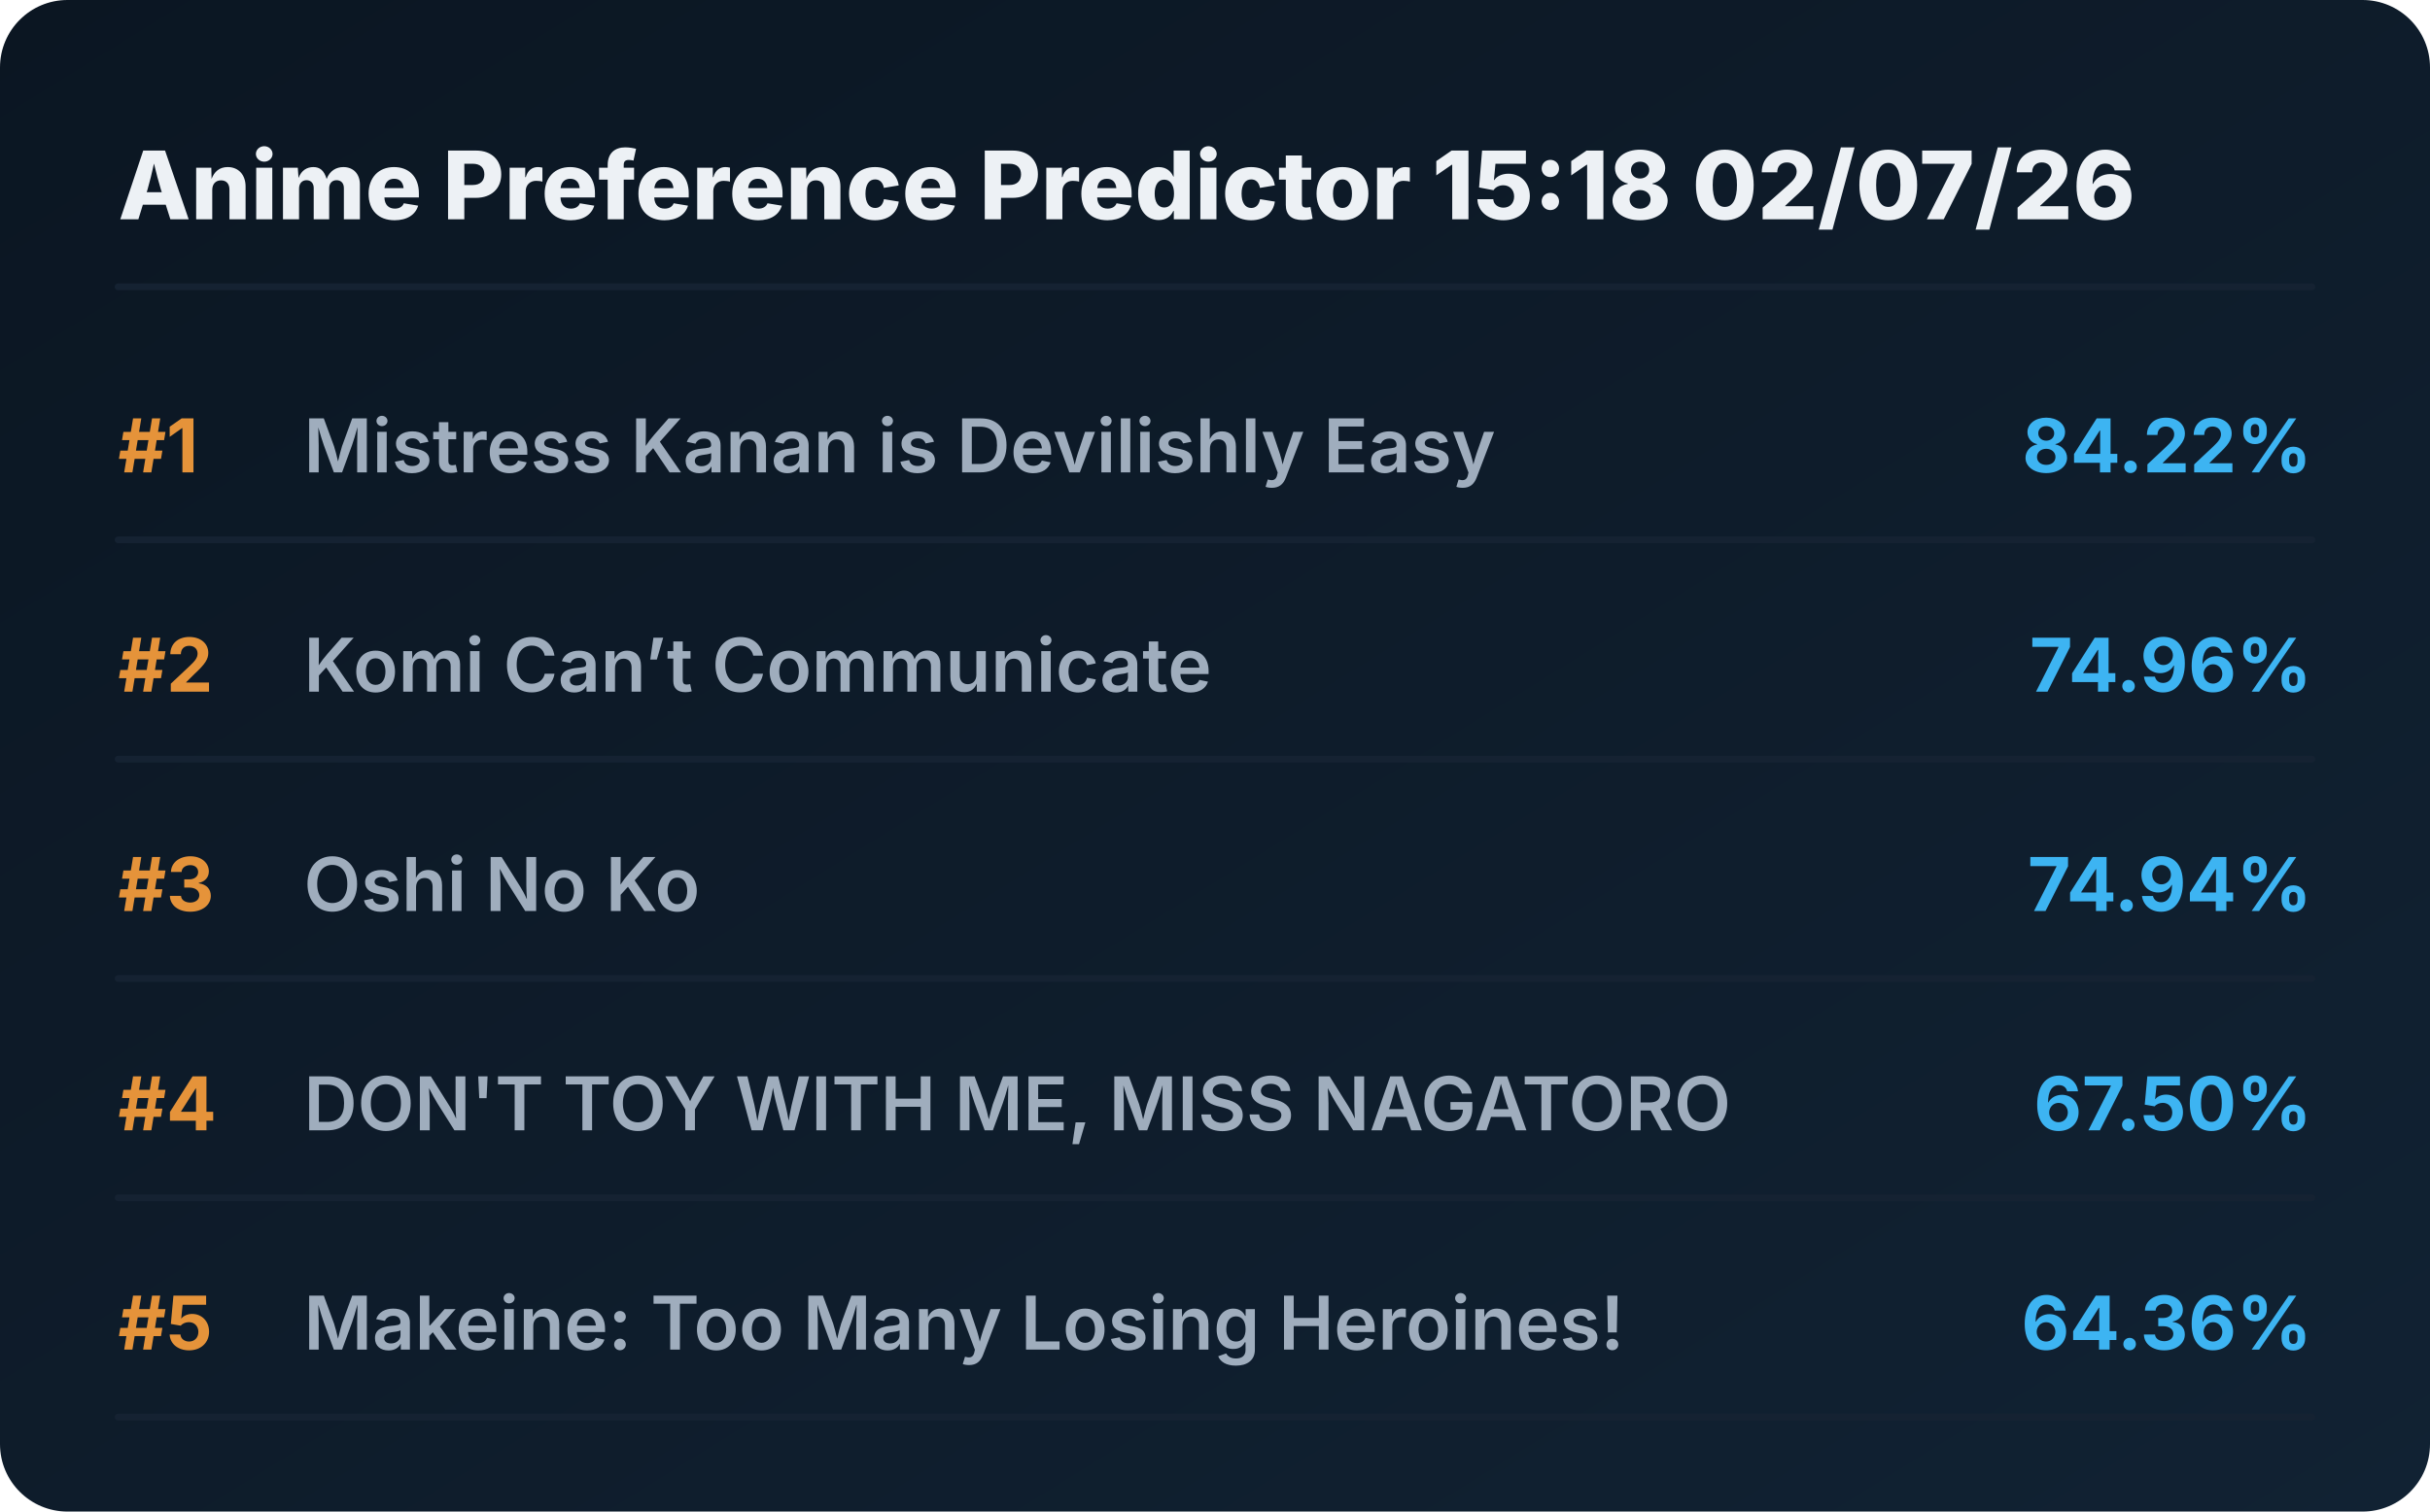
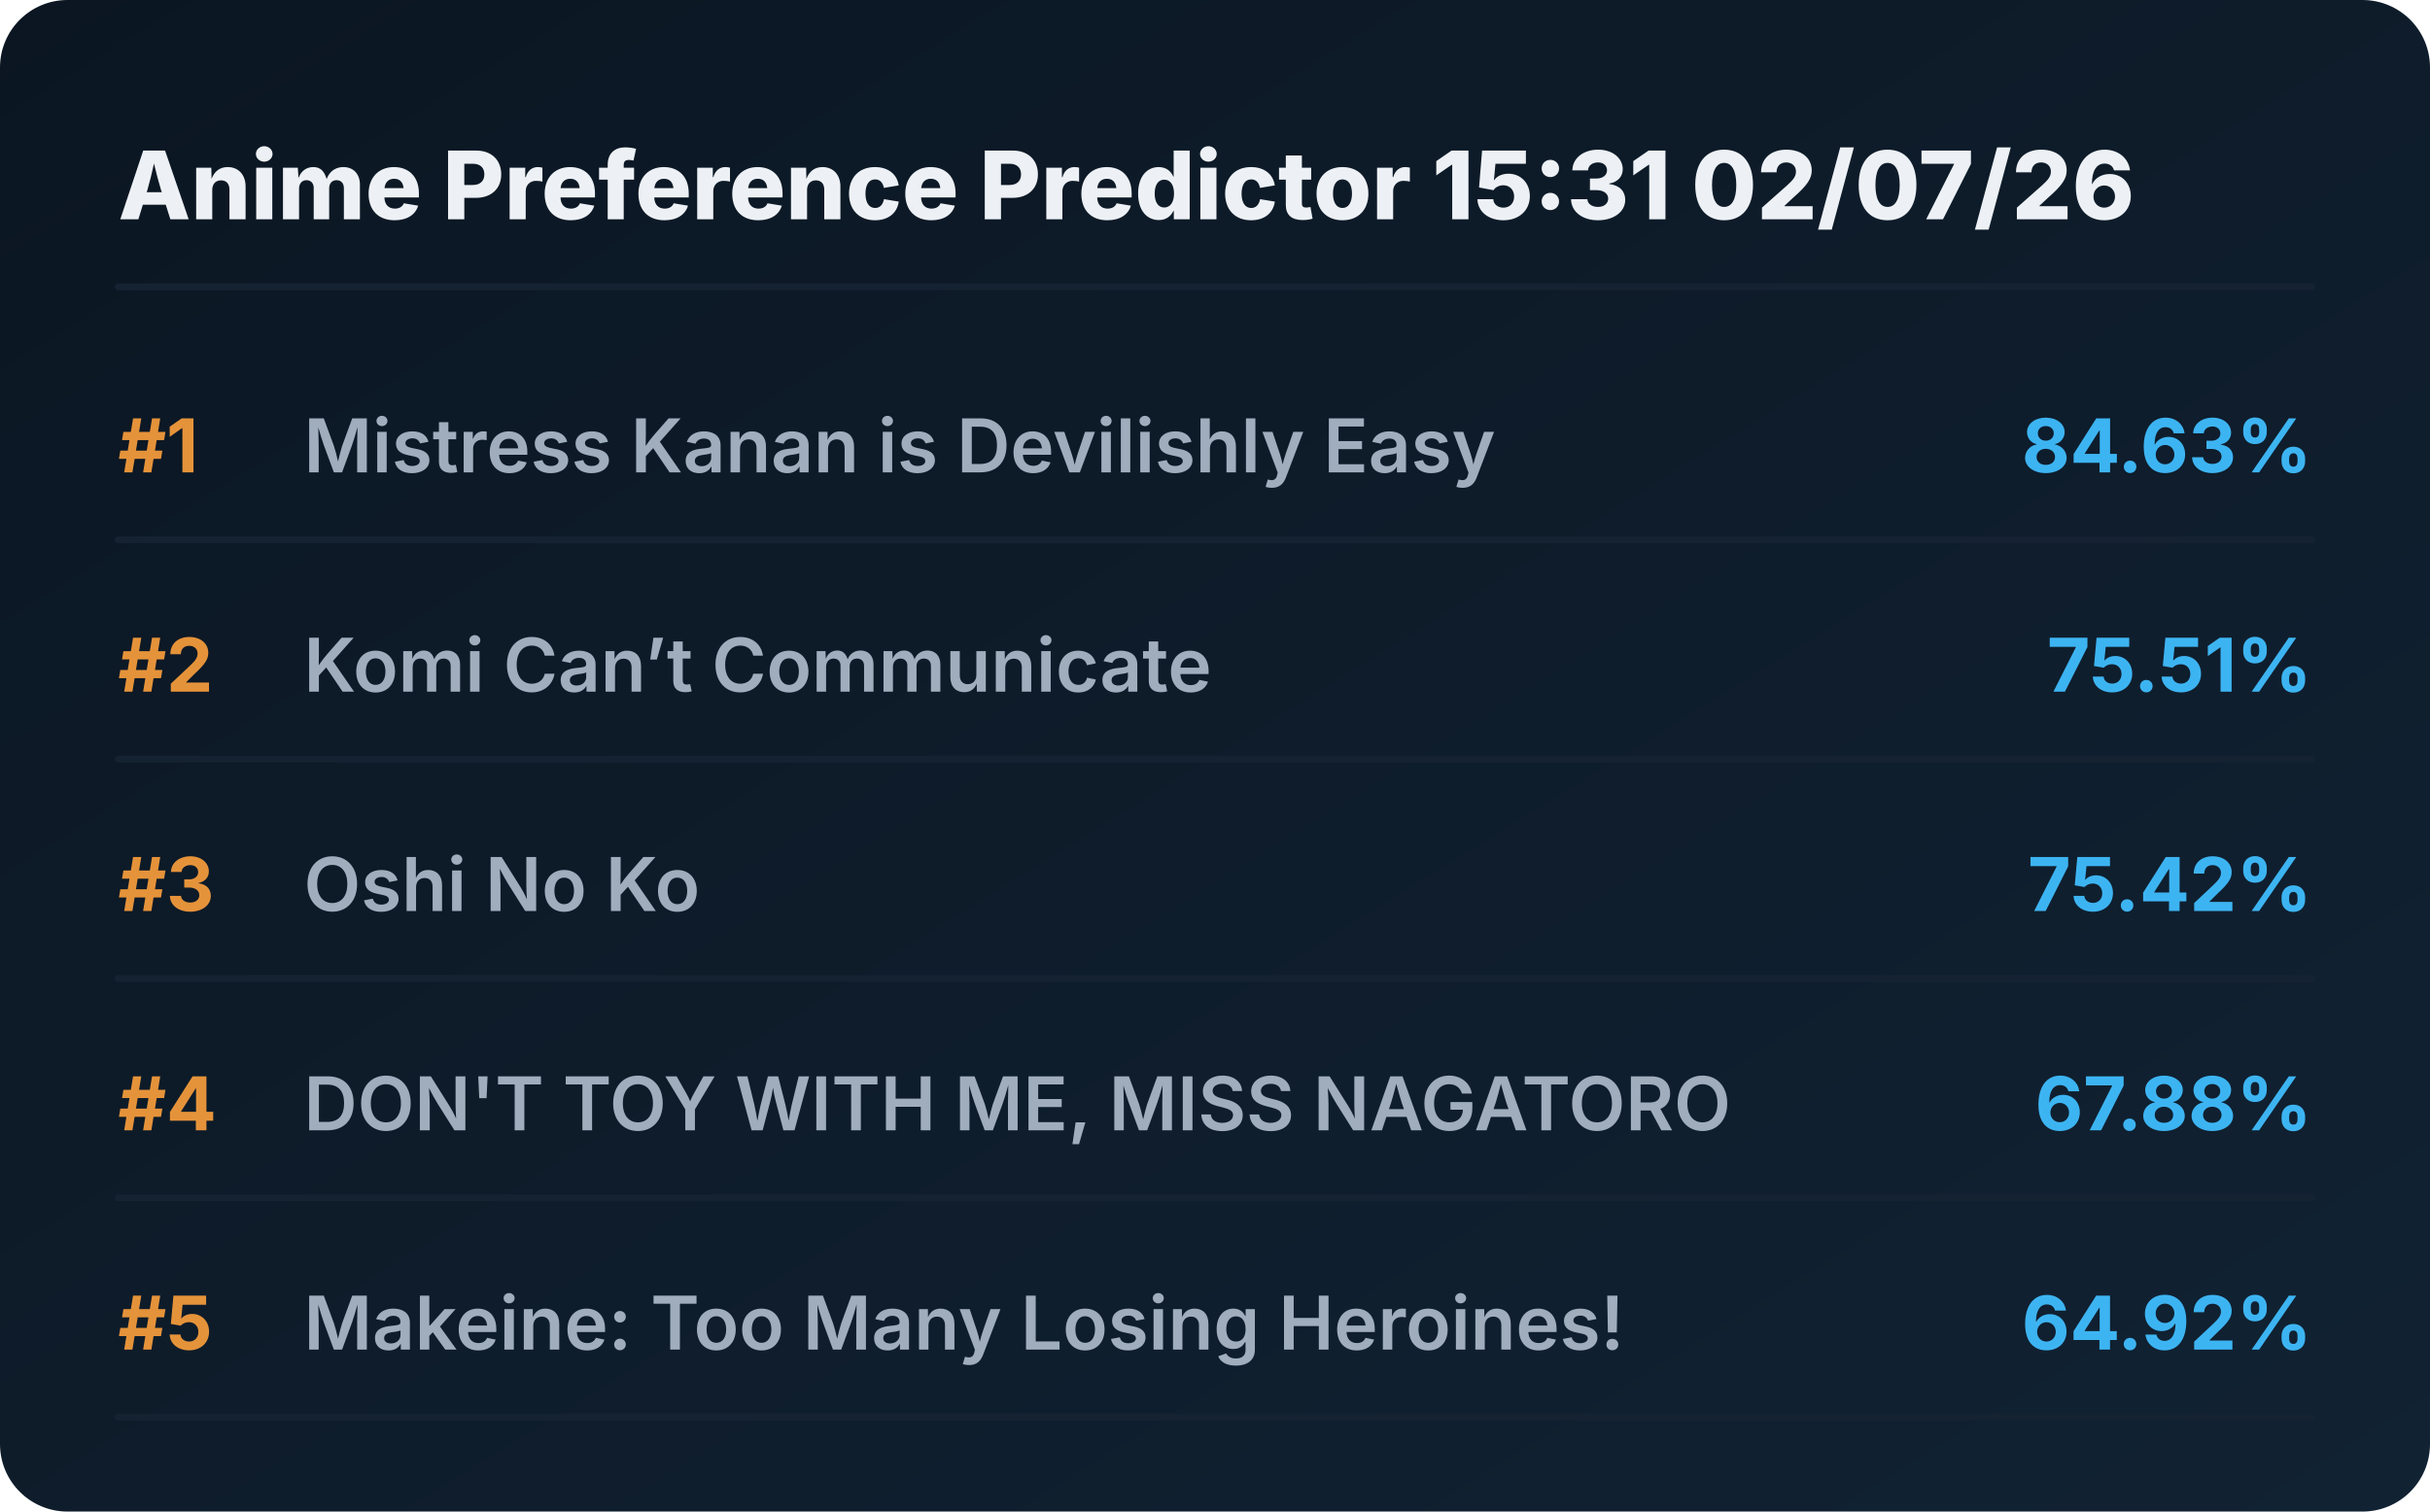
<svg xmlns="http://www.w3.org/2000/svg" viewBox="0 0 720 448" preserveAspectRatio="xMidYMid meet" style="width: 100%; height: auto; max-width: 720px;">
  <defs>
    <linearGradient id="boxGrad" x1="0%" y1="0%" x2="100%" y2="100%">
      <stop offset="0%" stop-color="#0b1622" />
      <stop offset="100%" stop-color="#112233" />
    </linearGradient>
    <clipPath id="titleClip">
      <rect x="90" y="0" width="510" height="100%" />
    </clipPath>
  </defs>
  <style>
    .bg { fill: url(#boxGrad); rx: 20px; }
    .header { font-family: 'Overpass', 'Inter', system-ui, sans-serif; font-weight: 800; font-size: 28px; fill: #edf1f5; }
    .rank { font-family: 'Overpass', 'Inter', system-ui, sans-serif; font-weight: 700; font-size: 22px; fill: #e5933a; }
    .title { font-family: 'Overpass', 'Inter', system-ui, sans-serif; font-weight: 600; font-size: 22px; fill: #9fadbd; }
    .score { font-family: 'Overpass', 'Inter', system-ui, sans-serif; font-weight: 700; font-size: 22px; fill: #3db4f2; }
    .line { stroke: #152232; stroke-width: 2; stroke-linecap: round; }
  </style>
  <rect class="bg" width="720" height="448" />
-   <text x="35" y="65" class="header">Anime Preference Predictor 15:18 02/07/26</text>
+   <text x="35" y="65" class="header">Anime Preference Predictor 15:31 02/07/26</text>
  <line x1="35" y1="85" x2="685" y2="85" class="line" />
  <g transform="translate(0, 0)">
    <text x="35" y="140" class="rank">#1</text>
    <text x="90" y="140" class="title">Mistress Kanan is Devilishly Easy</text>
-     <text x="685" y="140" class="score" text-anchor="end">84.22%</text>
+     <text x="685" y="140" class="score" text-anchor="end">84.63%</text>
    <line x1="35" y1="160" x2="685" y2="160" class="line" />
  </g>
  <g transform="translate(0, 65)">
    <text x="35" y="140" class="rank">#2</text>
    <text x="90" y="140" class="title">Komi Can’t Communicate</text>
-     <text x="685" y="140" class="score" text-anchor="end">74.96%</text>
+     <text x="685" y="140" class="score" text-anchor="end">75.51%</text>
    <line x1="35" y1="160" x2="685" y2="160" class="line" />
  </g>
  <g transform="translate(0, 130)">
    <text x="35" y="140" class="rank">#3</text>
    <text x="90" y="140" class="title">Oshi No Ko</text>
-     <text x="685" y="140" class="score" text-anchor="end">74.94%</text>
+     <text x="685" y="140" class="score" text-anchor="end">75.42%</text>
    <line x1="35" y1="160" x2="685" y2="160" class="line" />
  </g>
  <g transform="translate(0, 195)">
    <text x="35" y="140" class="rank">#4</text>
    <text x="90" y="140" class="title">DON'T TOY WITH ME, MISS NAGATORO</text>
-     <text x="685" y="140" class="score" text-anchor="end">67.50%</text>
+     <text x="685" y="140" class="score" text-anchor="end">67.88%</text>
    <line x1="35" y1="160" x2="685" y2="160" class="line" />
  </g>
  <g transform="translate(0, 260)">
    <text x="35" y="140" class="rank">#5</text>
    <text x="90" y="140" class="title">Makeine: Too Many Losing Heroines!</text>
-     <text x="685" y="140" class="score" text-anchor="end">64.36%</text>
+     <text x="685" y="140" class="score" text-anchor="end">64.92%</text>
    <line x1="35" y1="160" x2="685" y2="160" class="line" />
  </g>
</svg>
